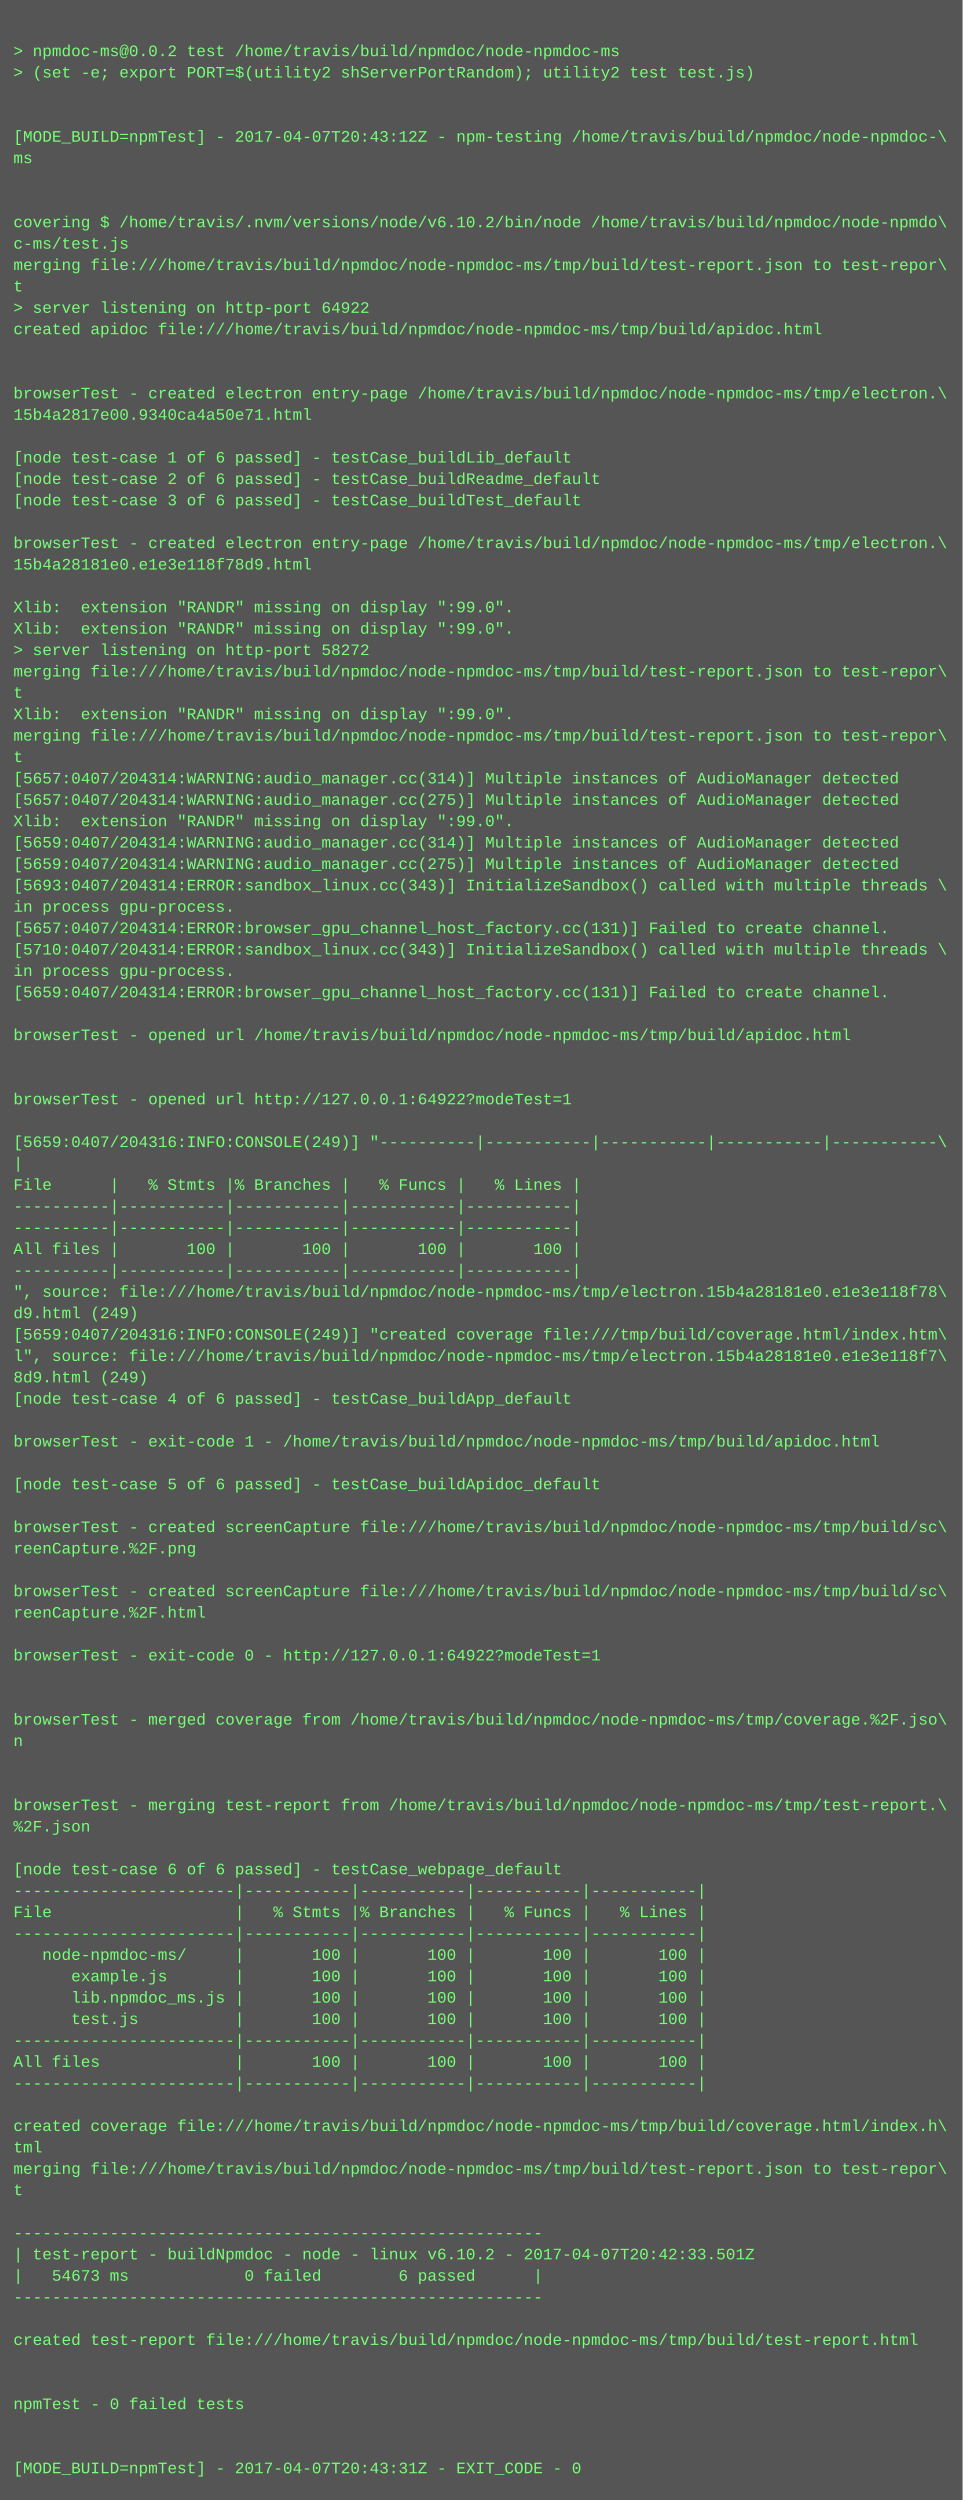
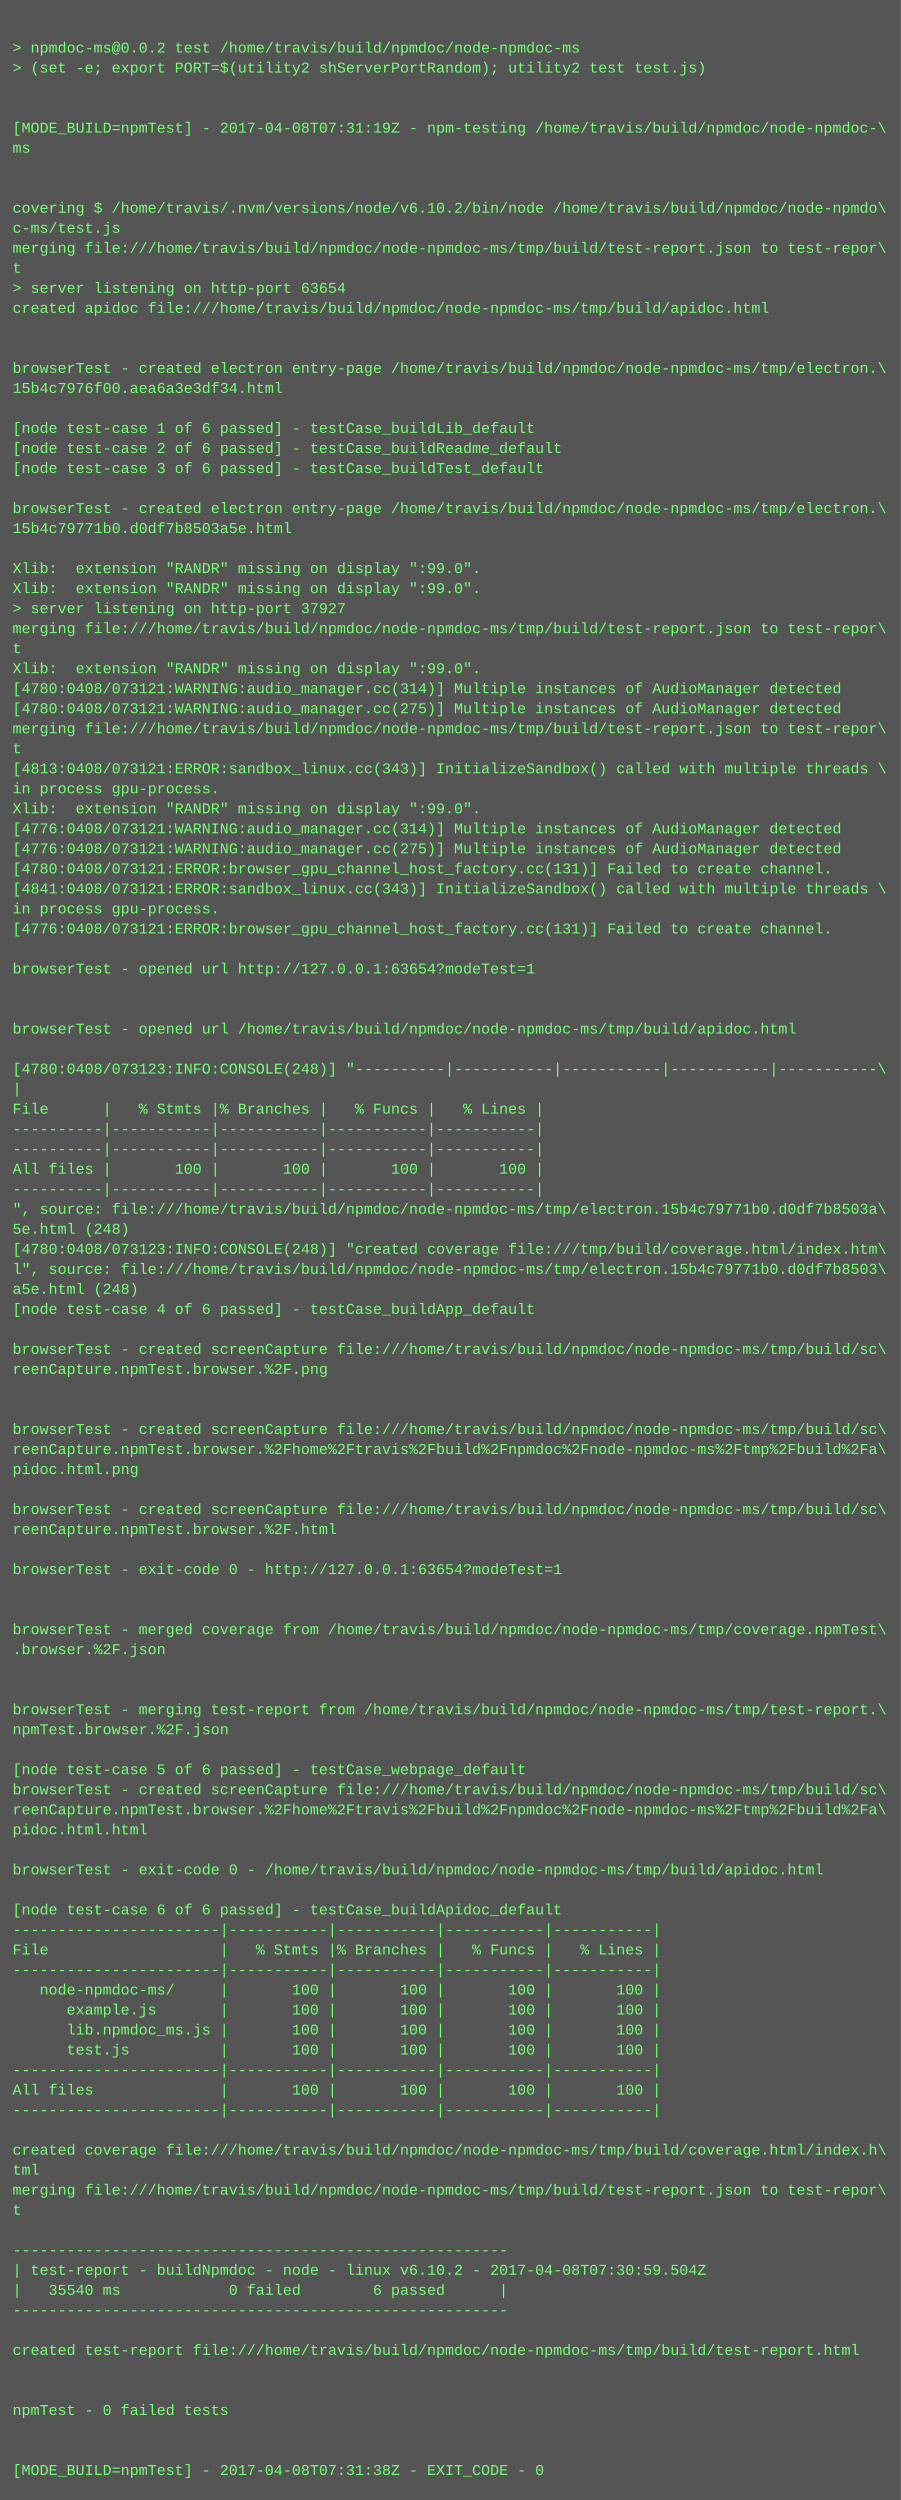
- <svg xmlns="http://www.w3.org/2000/svg" height="1870" width="720">
-   <rect height="1870" fill="#555" width="720" />
+ <svg xmlns="http://www.w3.org/2000/svg" height="1998" width="720">
+   <rect height="1998" fill="#555" width="720" />
  <text fill="#7f7" font-family="Courier New" font-size="12" xml:space="preserve">
    <tspan x="10" y="26" />
    <tspan x="10" y="42">&gt; npmdoc-ms@0.0.2 test /home/travis/build/npmdoc/node-npmdoc-ms</tspan>
    <tspan x="10" y="58">&gt; (set -e; export PORT=$(utility2 shServerPortRandom); utility2 test test.js)</tspan>
    <tspan x="10" y="74" />
    <tspan x="10" y="90" />
-     <tspan x="10" y="106">[MODE_BUILD=npmTest] - 2017-04-07T20:43:12Z - npm-testing /home/travis/build/npmdoc/node-npmdoc-\</tspan>
+     <tspan x="10" y="106">[MODE_BUILD=npmTest] - 2017-04-08T07:31:19Z - npm-testing /home/travis/build/npmdoc/node-npmdoc-\</tspan>
    <tspan x="10" y="122">ms</tspan>
    <tspan x="10" y="138" />
    <tspan x="10" y="154" />
    <tspan x="10" y="170">covering $ /home/travis/.nvm/versions/node/v6.10.2/bin/node /home/travis/build/npmdoc/node-npmdo\</tspan>
    <tspan x="10" y="186">c-ms/test.js</tspan>
    <tspan x="10" y="202">merging file:///home/travis/build/npmdoc/node-npmdoc-ms/tmp/build/test-report.json to test-repor\</tspan>
    <tspan x="10" y="218">t</tspan>
-     <tspan x="10" y="234">&gt; server listening on http-port 64922</tspan>
+     <tspan x="10" y="234">&gt; server listening on http-port 63654</tspan>
    <tspan x="10" y="250">created apidoc file:///home/travis/build/npmdoc/node-npmdoc-ms/tmp/build/apidoc.html</tspan>
    <tspan x="10" y="266" />
    <tspan x="10" y="282" />
    <tspan x="10" y="298">browserTest - created electron entry-page /home/travis/build/npmdoc/node-npmdoc-ms/tmp/electron.\</tspan>
-     <tspan x="10" y="314">15b4a2817e00.9340ca4a50e71.html</tspan>
+     <tspan x="10" y="314">15b4c7976f00.aea6a3e3df34.html</tspan>
    <tspan x="10" y="330" />
    <tspan x="10" y="346">[node test-case 1 of 6 passed] - testCase_buildLib_default</tspan>
    <tspan x="10" y="362">[node test-case 2 of 6 passed] - testCase_buildReadme_default</tspan>
    <tspan x="10" y="378">[node test-case 3 of 6 passed] - testCase_buildTest_default</tspan>
    <tspan x="10" y="394" />
    <tspan x="10" y="410">browserTest - created electron entry-page /home/travis/build/npmdoc/node-npmdoc-ms/tmp/electron.\</tspan>
-     <tspan x="10" y="426">15b4a28181e0.e1e3e118f78d9.html</tspan>
+     <tspan x="10" y="426">15b4c79771b0.d0df7b8503a5e.html</tspan>
    <tspan x="10" y="442" />
    <tspan x="10" y="458">Xlib:  extension "RANDR" missing on display ":99.0".</tspan>
    <tspan x="10" y="474">Xlib:  extension "RANDR" missing on display ":99.0".</tspan>
-     <tspan x="10" y="490">&gt; server listening on http-port 58272</tspan>
+     <tspan x="10" y="490">&gt; server listening on http-port 37927</tspan>
    <tspan x="10" y="506">merging file:///home/travis/build/npmdoc/node-npmdoc-ms/tmp/build/test-report.json to test-repor\</tspan>
    <tspan x="10" y="522">t</tspan>
    <tspan x="10" y="538">Xlib:  extension "RANDR" missing on display ":99.0".</tspan>
-     <tspan x="10" y="554">merging file:///home/travis/build/npmdoc/node-npmdoc-ms/tmp/build/test-report.json to test-repor\</tspan>
-     <tspan x="10" y="570">t</tspan>
-     <tspan x="10" y="586">[5657:0407/204314:WARNING:audio_manager.cc(314)] Multiple instances of AudioManager detected</tspan>
-     <tspan x="10" y="602">[5657:0407/204314:WARNING:audio_manager.cc(275)] Multiple instances of AudioManager detected</tspan>
-     <tspan x="10" y="618">Xlib:  extension "RANDR" missing on display ":99.0".</tspan>
-     <tspan x="10" y="634">[5659:0407/204314:WARNING:audio_manager.cc(314)] Multiple instances of AudioManager detected</tspan>
-     <tspan x="10" y="650">[5659:0407/204314:WARNING:audio_manager.cc(275)] Multiple instances of AudioManager detected</tspan>
-     <tspan x="10" y="666">[5693:0407/204314:ERROR:sandbox_linux.cc(343)] InitializeSandbox() called with multiple threads \</tspan>
-     <tspan x="10" y="682">in process gpu-process. </tspan>
-     <tspan x="10" y="698">[5657:0407/204314:ERROR:browser_gpu_channel_host_factory.cc(131)] Failed to create channel.</tspan>
-     <tspan x="10" y="714">[5710:0407/204314:ERROR:sandbox_linux.cc(343)] InitializeSandbox() called with multiple threads \</tspan>
+     <tspan x="10" y="554">[4780:0408/073121:WARNING:audio_manager.cc(314)] Multiple instances of AudioManager detected</tspan>
+     <tspan x="10" y="570">[4780:0408/073121:WARNING:audio_manager.cc(275)] Multiple instances of AudioManager detected</tspan>
+     <tspan x="10" y="586">merging file:///home/travis/build/npmdoc/node-npmdoc-ms/tmp/build/test-report.json to test-repor\</tspan>
+     <tspan x="10" y="602">t</tspan>
+     <tspan x="10" y="618">[4813:0408/073121:ERROR:sandbox_linux.cc(343)] InitializeSandbox() called with multiple threads \</tspan>
+     <tspan x="10" y="634">in process gpu-process. </tspan>
+     <tspan x="10" y="650">Xlib:  extension "RANDR" missing on display ":99.0".</tspan>
+     <tspan x="10" y="666">[4776:0408/073121:WARNING:audio_manager.cc(314)] Multiple instances of AudioManager detected</tspan>
+     <tspan x="10" y="682">[4776:0408/073121:WARNING:audio_manager.cc(275)] Multiple instances of AudioManager detected</tspan>
+     <tspan x="10" y="698">[4780:0408/073121:ERROR:browser_gpu_channel_host_factory.cc(131)] Failed to create channel.</tspan>
+     <tspan x="10" y="714">[4841:0408/073121:ERROR:sandbox_linux.cc(343)] InitializeSandbox() called with multiple threads \</tspan>
    <tspan x="10" y="730">in process gpu-process. </tspan>
-     <tspan x="10" y="746">[5659:0407/204314:ERROR:browser_gpu_channel_host_factory.cc(131)] Failed to create channel.</tspan>
+     <tspan x="10" y="746">[4776:0408/073121:ERROR:browser_gpu_channel_host_factory.cc(131)] Failed to create channel.</tspan>
    <tspan x="10" y="762" />
-     <tspan x="10" y="778">browserTest - opened url /home/travis/build/npmdoc/node-npmdoc-ms/tmp/build/apidoc.html</tspan>
+     <tspan x="10" y="778">browserTest - opened url http://127.0.0.1:63654?modeTest=1</tspan>
    <tspan x="10" y="794" />
    <tspan x="10" y="810" />
-     <tspan x="10" y="826">browserTest - opened url http://127.0.0.1:64922?modeTest=1</tspan>
+     <tspan x="10" y="826">browserTest - opened url /home/travis/build/npmdoc/node-npmdoc-ms/tmp/build/apidoc.html</tspan>
    <tspan x="10" y="842" />
-     <tspan x="10" y="858">[5659:0407/204316:INFO:CONSOLE(249)] "----------|-----------|-----------|-----------|-----------\</tspan>
+     <tspan x="10" y="858">[4780:0408/073123:INFO:CONSOLE(248)] "----------|-----------|-----------|-----------|-----------\</tspan>
    <tspan x="10" y="874">|</tspan>
    <tspan x="10" y="890">File      |   % Stmts |% Branches |   % Funcs |   % Lines |</tspan>
    <tspan x="10" y="906">----------|-----------|-----------|-----------|-----------|</tspan>
    <tspan x="10" y="922">----------|-----------|-----------|-----------|-----------|</tspan>
    <tspan x="10" y="938">All files |       100 |       100 |       100 |       100 |</tspan>
    <tspan x="10" y="954">----------|-----------|-----------|-----------|-----------|</tspan>
-     <tspan x="10" y="970">", source: file:///home/travis/build/npmdoc/node-npmdoc-ms/tmp/electron.15b4a28181e0.e1e3e118f78\</tspan>
-     <tspan x="10" y="986">d9.html (249)</tspan>
-     <tspan x="10" y="1002">[5659:0407/204316:INFO:CONSOLE(249)] "created coverage file:///tmp/build/coverage.html/index.htm\</tspan>
-     <tspan x="10" y="1018">l", source: file:///home/travis/build/npmdoc/node-npmdoc-ms/tmp/electron.15b4a28181e0.e1e3e118f7\</tspan>
-     <tspan x="10" y="1034">8d9.html (249)</tspan>
+     <tspan x="10" y="970">", source: file:///home/travis/build/npmdoc/node-npmdoc-ms/tmp/electron.15b4c79771b0.d0df7b8503a\</tspan>
+     <tspan x="10" y="986">5e.html (248)</tspan>
+     <tspan x="10" y="1002">[4780:0408/073123:INFO:CONSOLE(248)] "created coverage file:///tmp/build/coverage.html/index.htm\</tspan>
+     <tspan x="10" y="1018">l", source: file:///home/travis/build/npmdoc/node-npmdoc-ms/tmp/electron.15b4c79771b0.d0df7b8503\</tspan>
+     <tspan x="10" y="1034">a5e.html (248)</tspan>
    <tspan x="10" y="1050">[node test-case 4 of 6 passed] - testCase_buildApp_default</tspan>
    <tspan x="10" y="1066" />
-     <tspan x="10" y="1082">browserTest - exit-code 1 - /home/travis/build/npmdoc/node-npmdoc-ms/tmp/build/apidoc.html</tspan>
-     <tspan x="10" y="1098" />
-     <tspan x="10" y="1114">[node test-case 5 of 6 passed] - testCase_buildApidoc_default</tspan>
+     <tspan x="10" y="1082">browserTest - created screenCapture file:///home/travis/build/npmdoc/node-npmdoc-ms/tmp/build/sc\</tspan>
+     <tspan x="10" y="1098">reenCapture.npmTest.browser.%2F.png</tspan>
+     <tspan x="10" y="1114" />
    <tspan x="10" y="1130" />
    <tspan x="10" y="1146">browserTest - created screenCapture file:///home/travis/build/npmdoc/node-npmdoc-ms/tmp/build/sc\</tspan>
-     <tspan x="10" y="1162">reenCapture.%2F.png</tspan>
-     <tspan x="10" y="1178" />
-     <tspan x="10" y="1194">browserTest - created screenCapture file:///home/travis/build/npmdoc/node-npmdoc-ms/tmp/build/sc\</tspan>
-     <tspan x="10" y="1210">reenCapture.%2F.html</tspan>
-     <tspan x="10" y="1226" />
-     <tspan x="10" y="1242">browserTest - exit-code 0 - http://127.0.0.1:64922?modeTest=1</tspan>
-     <tspan x="10" y="1258" />
+     <tspan x="10" y="1162">reenCapture.npmTest.browser.%2Fhome%2Ftravis%2Fbuild%2Fnpmdoc%2Fnode-npmdoc-ms%2Ftmp%2Fbuild%2Fa\</tspan>
+     <tspan x="10" y="1178">pidoc.html.png</tspan>
+     <tspan x="10" y="1194" />
+     <tspan x="10" y="1210">browserTest - created screenCapture file:///home/travis/build/npmdoc/node-npmdoc-ms/tmp/build/sc\</tspan>
+     <tspan x="10" y="1226">reenCapture.npmTest.browser.%2F.html</tspan>
+     <tspan x="10" y="1242" />
+     <tspan x="10" y="1258">browserTest - exit-code 0 - http://127.0.0.1:63654?modeTest=1</tspan>
    <tspan x="10" y="1274" />
-     <tspan x="10" y="1290">browserTest - merged coverage from /home/travis/build/npmdoc/node-npmdoc-ms/tmp/coverage.%2F.jso\</tspan>
-     <tspan x="10" y="1306">n</tspan>
-     <tspan x="10" y="1322" />
+     <tspan x="10" y="1290" />
+     <tspan x="10" y="1306">browserTest - merged coverage from /home/travis/build/npmdoc/node-npmdoc-ms/tmp/coverage.npmTest\</tspan>
+     <tspan x="10" y="1322">.browser.%2F.json</tspan>
    <tspan x="10" y="1338" />
-     <tspan x="10" y="1354">browserTest - merging test-report from /home/travis/build/npmdoc/node-npmdoc-ms/tmp/test-report.\</tspan>
-     <tspan x="10" y="1370">%2F.json</tspan>
-     <tspan x="10" y="1386" />
-     <tspan x="10" y="1402">[node test-case 6 of 6 passed] - testCase_webpage_default</tspan>
-     <tspan x="10" y="1418">-----------------------|-----------|-----------|-----------|-----------|</tspan>
-     <tspan x="10" y="1434">File                   |   % Stmts |% Branches |   % Funcs |   % Lines |</tspan>
-     <tspan x="10" y="1450">-----------------------|-----------|-----------|-----------|-----------|</tspan>
-     <tspan x="10" y="1466">   node-npmdoc-ms/     |       100 |       100 |       100 |       100 |</tspan>
-     <tspan x="10" y="1482">      example.js       |       100 |       100 |       100 |       100 |</tspan>
-     <tspan x="10" y="1498">      lib.npmdoc_ms.js |       100 |       100 |       100 |       100 |</tspan>
-     <tspan x="10" y="1514">      test.js          |       100 |       100 |       100 |       100 |</tspan>
-     <tspan x="10" y="1530">-----------------------|-----------|-----------|-----------|-----------|</tspan>
-     <tspan x="10" y="1546">All files              |       100 |       100 |       100 |       100 |</tspan>
-     <tspan x="10" y="1562">-----------------------|-----------|-----------|-----------|-----------|</tspan>
-     <tspan x="10" y="1578" />
-     <tspan x="10" y="1594">created coverage file:///home/travis/build/npmdoc/node-npmdoc-ms/tmp/build/coverage.html/index.h\</tspan>
-     <tspan x="10" y="1610">tml</tspan>
-     <tspan x="10" y="1626">merging file:///home/travis/build/npmdoc/node-npmdoc-ms/tmp/build/test-report.json to test-repor\</tspan>
-     <tspan x="10" y="1642">t</tspan>
-     <tspan x="10" y="1658" />
-     <tspan x="10" y="1674">-------------------------------------------------------</tspan>
-     <tspan x="10" y="1690">| test-report - buildNpmdoc - node - linux v6.10.2 - 2017-04-07T20:42:33.501Z</tspan>
-     <tspan x="10" y="1706">|   54673 ms            0 failed        6 passed      |</tspan>
-     <tspan x="10" y="1722">-------------------------------------------------------</tspan>
-     <tspan x="10" y="1738" />
-     <tspan x="10" y="1754">created test-report file:///home/travis/build/npmdoc/node-npmdoc-ms/tmp/build/test-report.html</tspan>
-     <tspan x="10" y="1770" />
+     <tspan x="10" y="1354" />
+     <tspan x="10" y="1370">browserTest - merging test-report from /home/travis/build/npmdoc/node-npmdoc-ms/tmp/test-report.\</tspan>
+     <tspan x="10" y="1386">npmTest.browser.%2F.json</tspan>
+     <tspan x="10" y="1402" />
+     <tspan x="10" y="1418">[node test-case 5 of 6 passed] - testCase_webpage_default</tspan>
+     <tspan x="10" y="1434">browserTest - created screenCapture file:///home/travis/build/npmdoc/node-npmdoc-ms/tmp/build/sc\</tspan>
+     <tspan x="10" y="1450">reenCapture.npmTest.browser.%2Fhome%2Ftravis%2Fbuild%2Fnpmdoc%2Fnode-npmdoc-ms%2Ftmp%2Fbuild%2Fa\</tspan>
+     <tspan x="10" y="1466">pidoc.html.html</tspan>
+     <tspan x="10" y="1482" />
+     <tspan x="10" y="1498">browserTest - exit-code 0 - /home/travis/build/npmdoc/node-npmdoc-ms/tmp/build/apidoc.html</tspan>
+     <tspan x="10" y="1514" />
+     <tspan x="10" y="1530">[node test-case 6 of 6 passed] - testCase_buildApidoc_default</tspan>
+     <tspan x="10" y="1546">-----------------------|-----------|-----------|-----------|-----------|</tspan>
+     <tspan x="10" y="1562">File                   |   % Stmts |% Branches |   % Funcs |   % Lines |</tspan>
+     <tspan x="10" y="1578">-----------------------|-----------|-----------|-----------|-----------|</tspan>
+     <tspan x="10" y="1594">   node-npmdoc-ms/     |       100 |       100 |       100 |       100 |</tspan>
+     <tspan x="10" y="1610">      example.js       |       100 |       100 |       100 |       100 |</tspan>
+     <tspan x="10" y="1626">      lib.npmdoc_ms.js |       100 |       100 |       100 |       100 |</tspan>
+     <tspan x="10" y="1642">      test.js          |       100 |       100 |       100 |       100 |</tspan>
+     <tspan x="10" y="1658">-----------------------|-----------|-----------|-----------|-----------|</tspan>
+     <tspan x="10" y="1674">All files              |       100 |       100 |       100 |       100 |</tspan>
+     <tspan x="10" y="1690">-----------------------|-----------|-----------|-----------|-----------|</tspan>
+     <tspan x="10" y="1706" />
+     <tspan x="10" y="1722">created coverage file:///home/travis/build/npmdoc/node-npmdoc-ms/tmp/build/coverage.html/index.h\</tspan>
+     <tspan x="10" y="1738">tml</tspan>
+     <tspan x="10" y="1754">merging file:///home/travis/build/npmdoc/node-npmdoc-ms/tmp/build/test-report.json to test-repor\</tspan>
+     <tspan x="10" y="1770">t</tspan>
    <tspan x="10" y="1786" />
-     <tspan x="10" y="1802">npmTest - 0 failed tests</tspan>
-     <tspan x="10" y="1818" />
-     <tspan x="10" y="1834" />
-     <tspan x="10" y="1850">[MODE_BUILD=npmTest] - 2017-04-07T20:43:31Z - EXIT_CODE - 0</tspan>
+     <tspan x="10" y="1802">-------------------------------------------------------</tspan>
+     <tspan x="10" y="1818">| test-report - buildNpmdoc - node - linux v6.10.2 - 2017-04-08T07:30:59.504Z</tspan>
+     <tspan x="10" y="1834">|   35540 ms            0 failed        6 passed      |</tspan>
+     <tspan x="10" y="1850">-------------------------------------------------------</tspan>
+     <tspan x="10" y="1866" />
+     <tspan x="10" y="1882">created test-report file:///home/travis/build/npmdoc/node-npmdoc-ms/tmp/build/test-report.html</tspan>
+     <tspan x="10" y="1898" />
+     <tspan x="10" y="1914" />
+     <tspan x="10" y="1930">npmTest - 0 failed tests</tspan>
+     <tspan x="10" y="1946" />
+     <tspan x="10" y="1962" />
+     <tspan x="10" y="1978">[MODE_BUILD=npmTest] - 2017-04-08T07:31:38Z - EXIT_CODE - 0</tspan>
  </text>
</svg>
